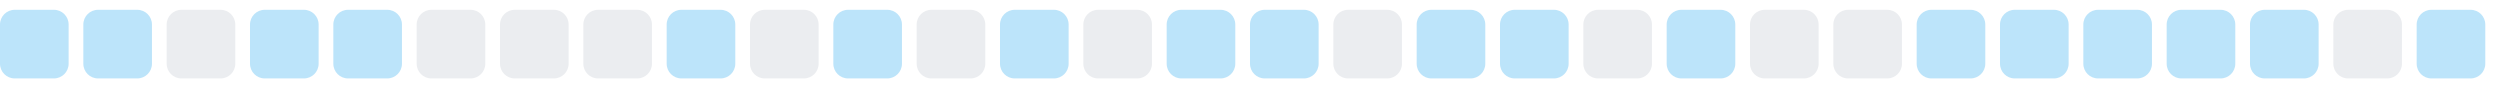
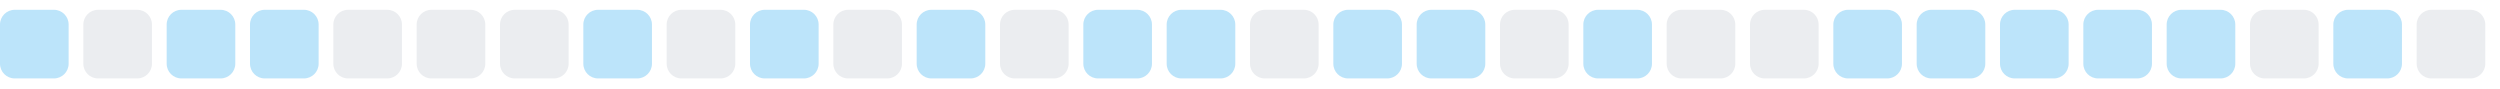
<svg xmlns="http://www.w3.org/2000/svg" width="255" height="9">
  <style>
        .level0 { fill: #ebedf0; }
        .level1 { fill: #bce4fa; }
        .level2 { fill: #75c7f7; }
        .level3 { fill: #30a9f2; }
        .level4 { fill: #008ee6; }
        @media (prefers-color-scheme: dark) {
          .level0 { fill: #161b22; }
          .level1 { fill: #0b3b5c; }
          .level2 { fill: #0a6299; }
          .level3 { fill: #008ee6; }
          .level4 { fill: #5bc4ff; }
        }
      </style>
  <rect x="0.0" y="1" width="7" height="7" rx="1.5" ry="1.5" class="level1" />
-   <rect x="8.5" y="1" width="7" height="7" rx="1.5" ry="1.5" class="level1" />
-   <rect x="17.0" y="1" width="7" height="7" rx="1.5" ry="1.5" class="level0" />
+   <rect x="8.5" y="1" width="7" height="7" rx="1.5" ry="1.5" class="level0" />
+   <rect x="17.0" y="1" width="7" height="7" rx="1.5" ry="1.5" class="level1" />
  <rect x="25.5" y="1" width="7" height="7" rx="1.5" ry="1.5" class="level1" />
-   <rect x="34.0" y="1" width="7" height="7" rx="1.5" ry="1.5" class="level1" />
+   <rect x="34.0" y="1" width="7" height="7" rx="1.5" ry="1.5" class="level0" />
  <rect x="42.5" y="1" width="7" height="7" rx="1.5" ry="1.5" class="level0" />
  <rect x="51.0" y="1" width="7" height="7" rx="1.5" ry="1.5" class="level0" />
-   <rect x="59.5" y="1" width="7" height="7" rx="1.5" ry="1.5" class="level0" />
-   <rect x="68.0" y="1" width="7" height="7" rx="1.5" ry="1.5" class="level1" />
-   <rect x="76.5" y="1" width="7" height="7" rx="1.5" ry="1.5" class="level0" />
-   <rect x="85.0" y="1" width="7" height="7" rx="1.5" ry="1.5" class="level1" />
-   <rect x="93.5" y="1" width="7" height="7" rx="1.5" ry="1.5" class="level0" />
-   <rect x="102.0" y="1" width="7" height="7" rx="1.5" ry="1.5" class="level1" />
-   <rect x="110.5" y="1" width="7" height="7" rx="1.5" ry="1.5" class="level0" />
+   <rect x="59.5" y="1" width="7" height="7" rx="1.5" ry="1.5" class="level1" />
+   <rect x="68.0" y="1" width="7" height="7" rx="1.5" ry="1.5" class="level0" />
+   <rect x="76.5" y="1" width="7" height="7" rx="1.5" ry="1.5" class="level1" />
+   <rect x="85.0" y="1" width="7" height="7" rx="1.5" ry="1.5" class="level0" />
+   <rect x="93.5" y="1" width="7" height="7" rx="1.5" ry="1.5" class="level1" />
+   <rect x="102.0" y="1" width="7" height="7" rx="1.5" ry="1.5" class="level0" />
+   <rect x="110.5" y="1" width="7" height="7" rx="1.5" ry="1.5" class="level1" />
  <rect x="119.0" y="1" width="7" height="7" rx="1.5" ry="1.5" class="level1" />
-   <rect x="127.5" y="1" width="7" height="7" rx="1.5" ry="1.5" class="level1" />
-   <rect x="136.0" y="1" width="7" height="7" rx="1.5" ry="1.5" class="level0" />
+   <rect x="127.5" y="1" width="7" height="7" rx="1.5" ry="1.5" class="level0" />
+   <rect x="136.0" y="1" width="7" height="7" rx="1.5" ry="1.5" class="level1" />
  <rect x="144.5" y="1" width="7" height="7" rx="1.5" ry="1.5" class="level1" />
-   <rect x="153.0" y="1" width="7" height="7" rx="1.5" ry="1.5" class="level1" />
-   <rect x="161.5" y="1" width="7" height="7" rx="1.5" ry="1.5" class="level0" />
-   <rect x="170.0" y="1" width="7" height="7" rx="1.5" ry="1.5" class="level1" />
+   <rect x="153.0" y="1" width="7" height="7" rx="1.5" ry="1.5" class="level0" />
+   <rect x="161.5" y="1" width="7" height="7" rx="1.5" ry="1.5" class="level1" />
+   <rect x="170.0" y="1" width="7" height="7" rx="1.5" ry="1.5" class="level0" />
  <rect x="178.5" y="1" width="7" height="7" rx="1.5" ry="1.5" class="level0" />
-   <rect x="187.0" y="1" width="7" height="7" rx="1.5" ry="1.5" class="level0" />
+   <rect x="187.0" y="1" width="7" height="7" rx="1.5" ry="1.5" class="level1" />
  <rect x="195.5" y="1" width="7" height="7" rx="1.5" ry="1.5" class="level1" />
  <rect x="204.0" y="1" width="7" height="7" rx="1.5" ry="1.5" class="level1" />
  <rect x="212.5" y="1" width="7" height="7" rx="1.5" ry="1.5" class="level1" />
  <rect x="221.0" y="1" width="7" height="7" rx="1.5" ry="1.5" class="level1" />
-   <rect x="229.5" y="1" width="7" height="7" rx="1.5" ry="1.5" class="level1" />
-   <rect x="238.0" y="1" width="7" height="7" rx="1.5" ry="1.5" class="level0" />
-   <rect x="246.5" y="1" width="7" height="7" rx="1.5" ry="1.5" class="level1" />
+   <rect x="229.5" y="1" width="7" height="7" rx="1.5" ry="1.5" class="level0" />
+   <rect x="238.0" y="1" width="7" height="7" rx="1.5" ry="1.5" class="level1" />
+   <rect x="246.5" y="1" width="7" height="7" rx="1.5" ry="1.5" class="level0" />
</svg>
